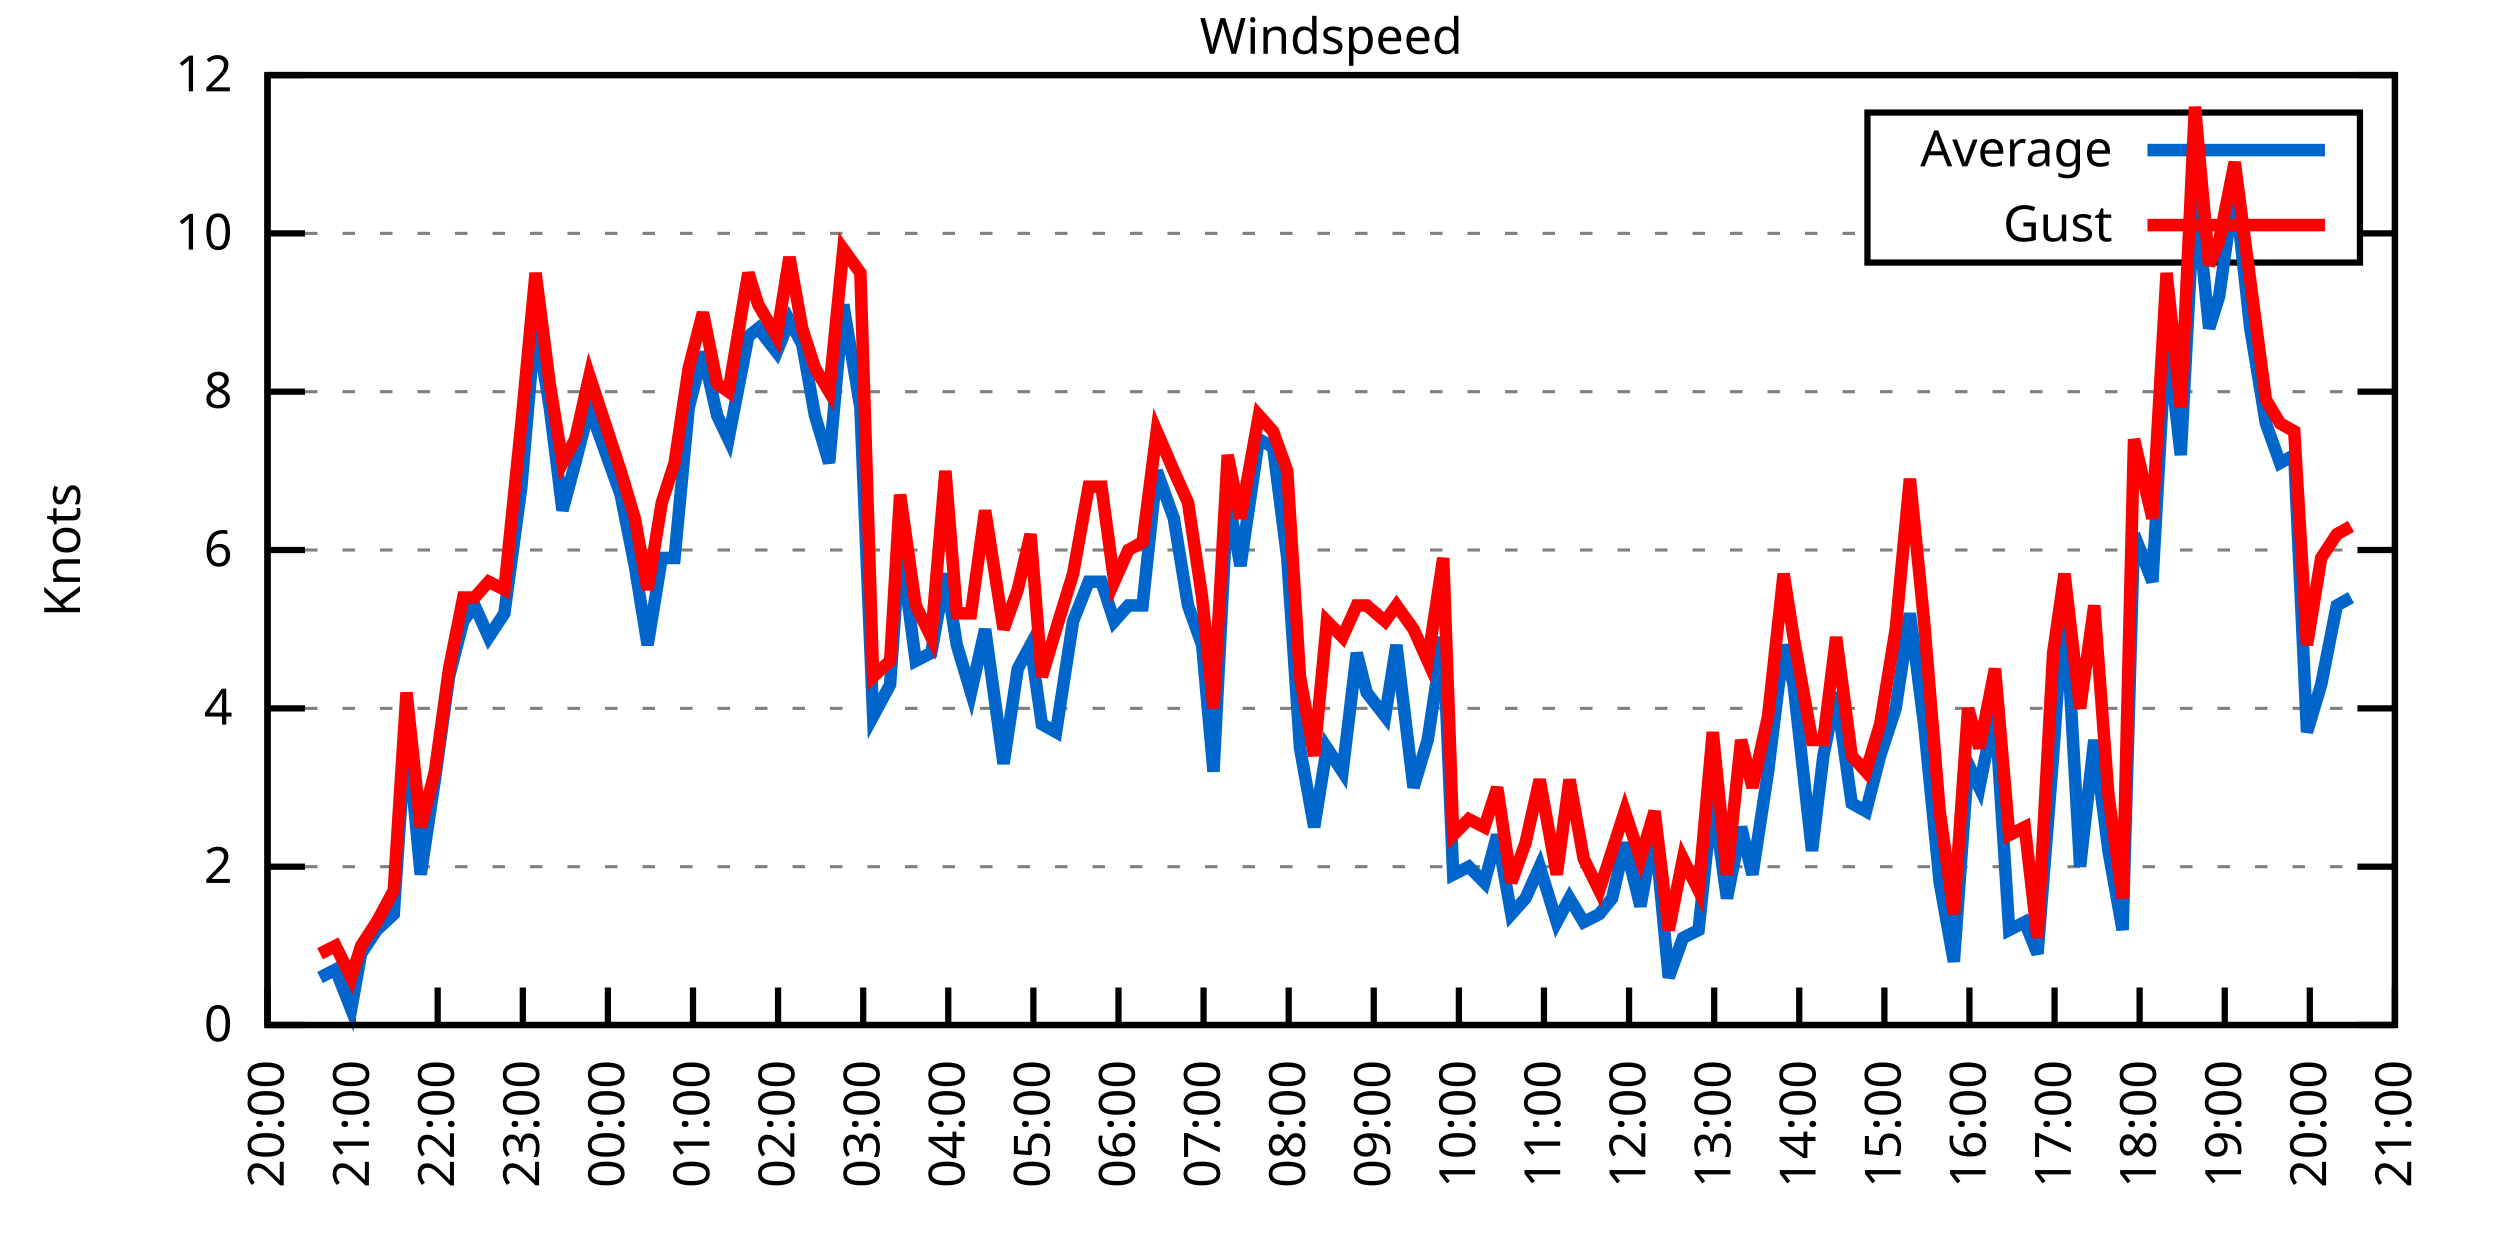
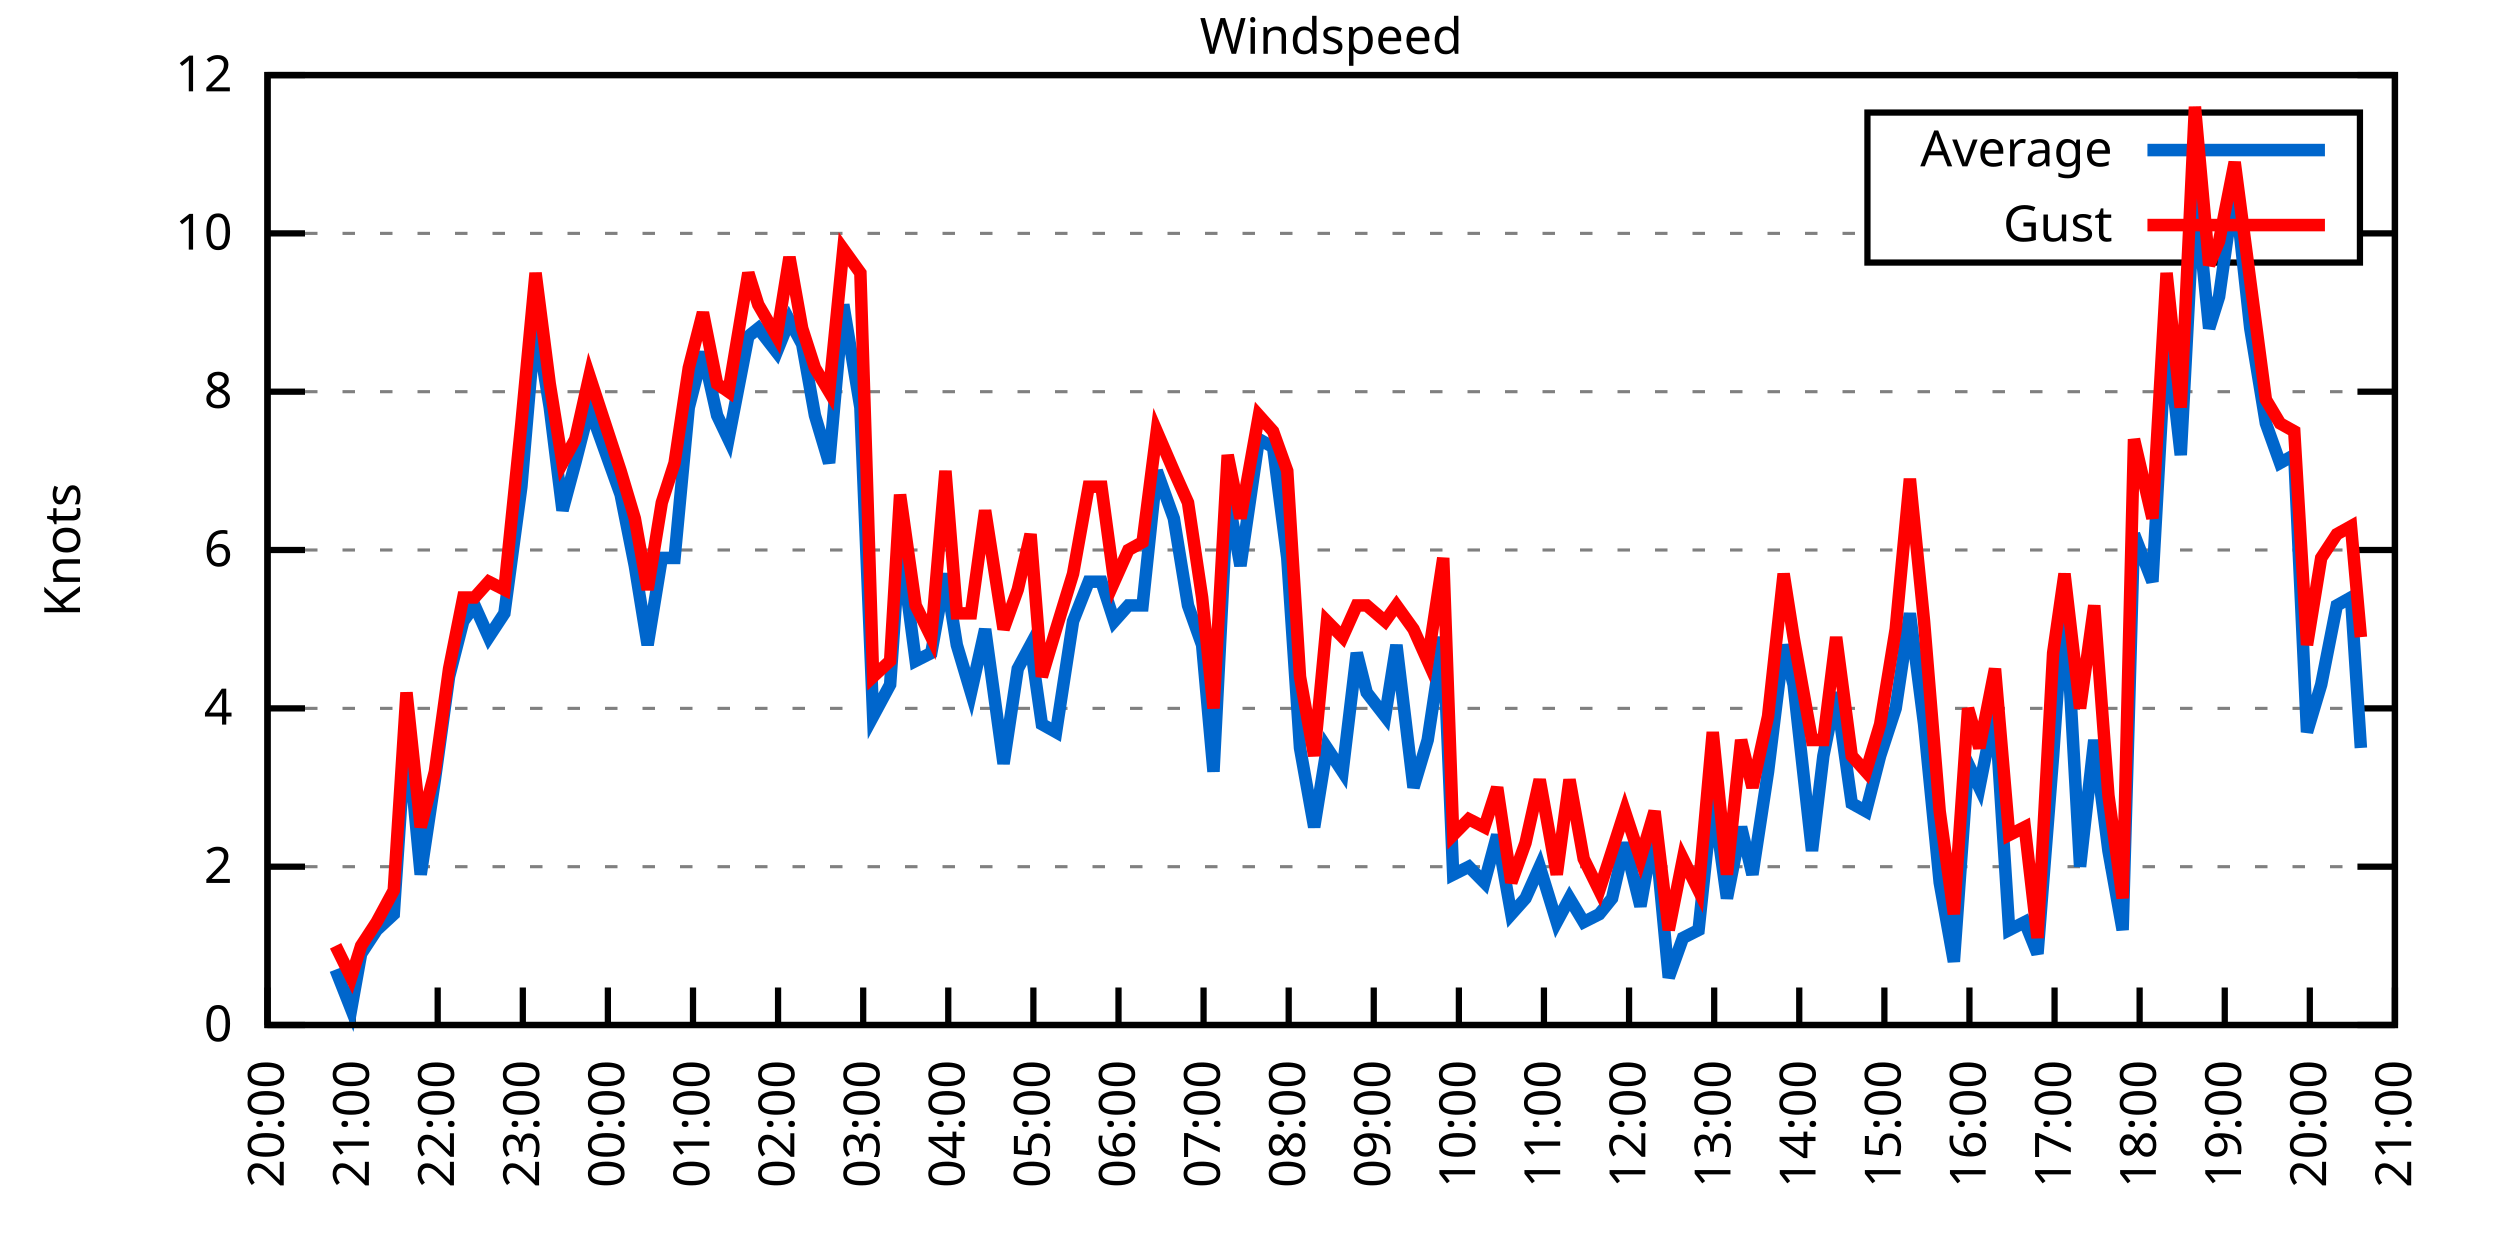
<svg xmlns="http://www.w3.org/2000/svg" xmlns:xlink="http://www.w3.org/1999/xlink" width="400" height="200" viewBox="0 0 400 200">
  <g id="gnuplot_canvas">
    <rect x="0" y="0" width="400" height="200" fill="none" />
    <defs>
      <circle id="gpDot" r="0.5" stroke-width="0.5" stroke="currentColor" />
      <path id="gpPt0" stroke-width="0.333" stroke="currentColor" d="M-1,0 h2 M0,-1 v2" />
      <path id="gpPt1" stroke-width="0.333" stroke="currentColor" d="M-1,-1 L1,1 M1,-1 L-1,1" />
      <path id="gpPt2" stroke-width="0.333" stroke="currentColor" d="M-1,0 L1,0 M0,-1 L0,1 M-1,-1 L1,1 M-1,1 L1,-1" />
      <rect id="gpPt3" stroke-width="0.333" stroke="currentColor" x="-1" y="-1" width="2" height="2" />
      <rect id="gpPt4" stroke-width="0.333" stroke="currentColor" fill="currentColor" x="-1" y="-1" width="2" height="2" />
      <circle id="gpPt5" stroke-width="0.333" stroke="currentColor" cx="0" cy="0" r="1" />
      <use xlink:href="#gpPt5" id="gpPt6" fill="currentColor" stroke="none" />
      <path id="gpPt7" stroke-width="0.333" stroke="currentColor" d="M0,-1.33 L-1.33,0.67 L1.33,0.67 z" />
      <use xlink:href="#gpPt7" id="gpPt8" fill="currentColor" stroke="none" />
      <use xlink:href="#gpPt7" id="gpPt9" stroke="currentColor" transform="rotate(180)" />
      <use xlink:href="#gpPt9" id="gpPt10" fill="currentColor" stroke="none" />
      <use xlink:href="#gpPt3" id="gpPt11" stroke="currentColor" transform="rotate(45)" />
      <use xlink:href="#gpPt11" id="gpPt12" fill="currentColor" stroke="none" />
      <path id="gpPt13" stroke-width="0.333" stroke="currentColor" d="M0,1.330 L1.265,0.411 L0.782,-1.067 L-0.782,-1.076 L-1.265,0.411 z" />
      <use xlink:href="#gpPt13" id="gpPt14" fill="currentColor" stroke="none" />
      <filter id="textbox" filterUnits="objectBoundingBox" x="0" y="0" height="1" width="1">
        <feFlood flood-color="white" flood-opacity="1" result="bgnd" />
        <feComposite in="SourceGraphic" in2="bgnd" operator="atop" />
      </filter>
      <filter id="greybox" filterUnits="objectBoundingBox" x="0" y="0" height="1" width="1">
        <feFlood flood-color="lightgrey" flood-opacity="1" result="grey" />
        <feComposite in="SourceGraphic" in2="grey" operator="atop" />
      </filter>
    </defs>
    <g fill="none" color="white" stroke="currentColor" stroke-width="1.00" stroke-linecap="butt" stroke-linejoin="miter">
</g>
    <g fill="none" color="black" stroke="currentColor" stroke-width="1.00" stroke-linecap="butt" stroke-linejoin="miter">
      <g stroke="none" shape-rendering="crispEdges">
        <polygon fill="rgb(255, 255, 255)" points="42.80,164.00 383.18,164.00 383.18,12.02 42.80,12.02 " />
      </g>
    </g>
    <g fill="none" color="black" stroke="currentColor" stroke-width="1.00" stroke-linecap="butt" stroke-linejoin="miter">
</g>
    <g fill="none" color="black" stroke="black" stroke-width="0.50" stroke-linecap="butt" stroke-linejoin="miter">
</g>
    <g fill="none" color="gray" stroke="currentColor" stroke-width="0.50" stroke-linecap="butt" stroke-linejoin="miter">
      <path stroke="gray" stroke-dasharray="2,4" class="gridline" d="M42.80,164.00 L383.19,164.00  " />
    </g>
    <g fill="none" color="gray" stroke="gray" stroke-width="1.00" stroke-linecap="butt" stroke-linejoin="miter">
</g>
    <g fill="none" color="black" stroke="currentColor" stroke-width="1.00" stroke-linecap="butt" stroke-linejoin="miter">
      <path stroke="black" d="M42.80,164.00 L48.80,164.00 M383.19,164.00 L377.19,164.00  " />
      <g transform="translate(37.20,166.60)" stroke="none" fill="black" font-family="Sans" font-size="8.00" text-anchor="end">
        <text>
          <tspan font-family="Sans"> 0</tspan>
        </text>
      </g>
    </g>
    <g fill="none" color="black" stroke="currentColor" stroke-width="1.00" stroke-linecap="butt" stroke-linejoin="miter">
</g>
    <g fill="none" color="black" stroke="black" stroke-width="0.50" stroke-linecap="butt" stroke-linejoin="miter">
</g>
    <g fill="none" color="gray" stroke="currentColor" stroke-width="0.50" stroke-linecap="butt" stroke-linejoin="miter">
      <path stroke="gray" stroke-dasharray="2,4" class="gridline" d="M42.80,138.67 L383.19,138.67  " />
    </g>
    <g fill="none" color="gray" stroke="gray" stroke-width="1.00" stroke-linecap="butt" stroke-linejoin="miter">
</g>
    <g fill="none" color="black" stroke="currentColor" stroke-width="1.00" stroke-linecap="butt" stroke-linejoin="miter">
      <path stroke="black" d="M42.80,138.67 L48.80,138.67 M383.19,138.67 L377.19,138.67  " />
      <g transform="translate(37.20,141.27)" stroke="none" fill="black" font-family="Sans" font-size="8.00" text-anchor="end">
        <text>
          <tspan font-family="Sans"> 2</tspan>
        </text>
      </g>
    </g>
    <g fill="none" color="black" stroke="currentColor" stroke-width="1.00" stroke-linecap="butt" stroke-linejoin="miter">
</g>
    <g fill="none" color="black" stroke="black" stroke-width="0.50" stroke-linecap="butt" stroke-linejoin="miter">
</g>
    <g fill="none" color="gray" stroke="currentColor" stroke-width="0.50" stroke-linecap="butt" stroke-linejoin="miter">
      <path stroke="gray" stroke-dasharray="2,4" class="gridline" d="M42.80,113.34 L383.19,113.34  " />
    </g>
    <g fill="none" color="gray" stroke="gray" stroke-width="1.00" stroke-linecap="butt" stroke-linejoin="miter">
</g>
    <g fill="none" color="black" stroke="currentColor" stroke-width="1.00" stroke-linecap="butt" stroke-linejoin="miter">
      <path stroke="black" d="M42.80,113.34 L48.80,113.34 M383.19,113.34 L377.19,113.34  " />
      <g transform="translate(37.20,115.94)" stroke="none" fill="black" font-family="Sans" font-size="8.00" text-anchor="end">
        <text>
          <tspan font-family="Sans"> 4</tspan>
        </text>
      </g>
    </g>
    <g fill="none" color="black" stroke="currentColor" stroke-width="1.00" stroke-linecap="butt" stroke-linejoin="miter">
</g>
    <g fill="none" color="black" stroke="black" stroke-width="0.50" stroke-linecap="butt" stroke-linejoin="miter">
</g>
    <g fill="none" color="gray" stroke="currentColor" stroke-width="0.50" stroke-linecap="butt" stroke-linejoin="miter">
      <path stroke="gray" stroke-dasharray="2,4" class="gridline" d="M42.80,88.00 L383.19,88.00  " />
    </g>
    <g fill="none" color="gray" stroke="gray" stroke-width="1.00" stroke-linecap="butt" stroke-linejoin="miter">
</g>
    <g fill="none" color="black" stroke="currentColor" stroke-width="1.00" stroke-linecap="butt" stroke-linejoin="miter">
      <path stroke="black" d="M42.80,88.00 L48.80,88.00 M383.19,88.00 L377.19,88.00  " />
      <g transform="translate(37.20,90.60)" stroke="none" fill="black" font-family="Sans" font-size="8.00" text-anchor="end">
        <text>
          <tspan font-family="Sans"> 6</tspan>
        </text>
      </g>
    </g>
    <g fill="none" color="black" stroke="currentColor" stroke-width="1.00" stroke-linecap="butt" stroke-linejoin="miter">
</g>
    <g fill="none" color="black" stroke="black" stroke-width="0.50" stroke-linecap="butt" stroke-linejoin="miter">
</g>
    <g fill="none" color="gray" stroke="currentColor" stroke-width="0.50" stroke-linecap="butt" stroke-linejoin="miter">
      <path stroke="gray" stroke-dasharray="2,4" class="gridline" d="M42.80,62.67 L383.19,62.67  " />
    </g>
    <g fill="none" color="gray" stroke="gray" stroke-width="1.00" stroke-linecap="butt" stroke-linejoin="miter">
</g>
    <g fill="none" color="black" stroke="currentColor" stroke-width="1.00" stroke-linecap="butt" stroke-linejoin="miter">
      <path stroke="black" d="M42.80,62.67 L48.80,62.67 M383.19,62.67 L377.19,62.67  " />
      <g transform="translate(37.20,65.27)" stroke="none" fill="black" font-family="Sans" font-size="8.00" text-anchor="end">
        <text>
          <tspan font-family="Sans"> 8</tspan>
        </text>
      </g>
    </g>
    <g fill="none" color="black" stroke="currentColor" stroke-width="1.00" stroke-linecap="butt" stroke-linejoin="miter">
</g>
    <g fill="none" color="black" stroke="black" stroke-width="0.50" stroke-linecap="butt" stroke-linejoin="miter">
</g>
    <g fill="none" color="gray" stroke="currentColor" stroke-width="0.50" stroke-linecap="butt" stroke-linejoin="miter">
      <path stroke="gray" stroke-dasharray="2,4" class="gridline" d="M42.80,37.34 L298.79,37.34 M377.59,37.34 L383.19,37.34  " />
    </g>
    <g fill="none" color="gray" stroke="gray" stroke-width="1.00" stroke-linecap="butt" stroke-linejoin="miter">
</g>
    <g fill="none" color="black" stroke="currentColor" stroke-width="1.00" stroke-linecap="butt" stroke-linejoin="miter">
      <path stroke="black" d="M42.80,37.34 L48.80,37.34 M383.19,37.34 L377.19,37.34  " />
      <g transform="translate(37.20,39.94)" stroke="none" fill="black" font-family="Sans" font-size="8.00" text-anchor="end">
        <text>
          <tspan font-family="Sans"> 10</tspan>
        </text>
      </g>
    </g>
    <g fill="none" color="black" stroke="currentColor" stroke-width="1.00" stroke-linecap="butt" stroke-linejoin="miter">
</g>
    <g fill="none" color="black" stroke="black" stroke-width="0.50" stroke-linecap="butt" stroke-linejoin="miter">
</g>
    <g fill="none" color="gray" stroke="currentColor" stroke-width="0.50" stroke-linecap="butt" stroke-linejoin="miter">
      <path stroke="gray" stroke-dasharray="2,4" class="gridline" d="M42.80,12.01 L383.19,12.01  " />
    </g>
    <g fill="none" color="gray" stroke="gray" stroke-width="1.00" stroke-linecap="butt" stroke-linejoin="miter">
</g>
    <g fill="none" color="black" stroke="currentColor" stroke-width="1.00" stroke-linecap="butt" stroke-linejoin="miter">
      <path stroke="black" d="M42.80,12.01 L48.80,12.01 M383.19,12.01 L377.19,12.01  " />
      <g transform="translate(37.20,14.61)" stroke="none" fill="black" font-family="Sans" font-size="8.00" text-anchor="end">
        <text>
          <tspan font-family="Sans"> 12</tspan>
        </text>
      </g>
    </g>
    <g fill="none" color="black" stroke="currentColor" stroke-width="1.00" stroke-linecap="butt" stroke-linejoin="miter">
      <path stroke="black" d="M42.80,164.00 L42.80,158.00  " />
      <g transform="translate(45.40,169.60) rotate(270.00)" stroke="none" fill="black" font-family="Sans" font-size="8.00" text-anchor="end">
        <text>
          <tspan font-family="Sans">20:00</tspan>
        </text>
      </g>
    </g>
    <g fill="none" color="black" stroke="currentColor" stroke-width="1.00" stroke-linecap="butt" stroke-linejoin="miter">
      <path stroke="black" d="M56.42,164.00 L56.42,158.00  " />
      <g transform="translate(59.02,169.60) rotate(270.00)" stroke="none" fill="black" font-family="Sans" font-size="8.00" text-anchor="end">
        <text>
          <tspan font-family="Sans">21:00</tspan>
        </text>
      </g>
    </g>
    <g fill="none" color="black" stroke="currentColor" stroke-width="1.00" stroke-linecap="butt" stroke-linejoin="miter">
      <path stroke="black" d="M70.03,164.00 L70.03,158.00  " />
      <g transform="translate(72.63,169.60) rotate(270.00)" stroke="none" fill="black" font-family="Sans" font-size="8.00" text-anchor="end">
        <text>
          <tspan font-family="Sans">22:00</tspan>
        </text>
      </g>
    </g>
    <g fill="none" color="black" stroke="currentColor" stroke-width="1.00" stroke-linecap="butt" stroke-linejoin="miter">
      <path stroke="black" d="M83.65,164.00 L83.65,158.00  " />
      <g transform="translate(86.25,169.60) rotate(270.00)" stroke="none" fill="black" font-family="Sans" font-size="8.00" text-anchor="end">
        <text>
          <tspan font-family="Sans">23:00</tspan>
        </text>
      </g>
    </g>
    <g fill="none" color="black" stroke="currentColor" stroke-width="1.00" stroke-linecap="butt" stroke-linejoin="miter">
      <path stroke="black" d="M97.26,164.00 L97.26,158.00  " />
      <g transform="translate(99.86,169.60) rotate(270.00)" stroke="none" fill="black" font-family="Sans" font-size="8.00" text-anchor="end">
        <text>
          <tspan font-family="Sans">00:00</tspan>
        </text>
      </g>
    </g>
    <g fill="none" color="black" stroke="currentColor" stroke-width="1.00" stroke-linecap="butt" stroke-linejoin="miter">
      <path stroke="black" d="M110.88,164.00 L110.88,158.00  " />
      <g transform="translate(113.48,169.60) rotate(270.00)" stroke="none" fill="black" font-family="Sans" font-size="8.00" text-anchor="end">
        <text>
          <tspan font-family="Sans">01:00</tspan>
        </text>
      </g>
    </g>
    <g fill="none" color="black" stroke="currentColor" stroke-width="1.00" stroke-linecap="butt" stroke-linejoin="miter">
      <path stroke="black" d="M124.49,164.00 L124.49,158.00  " />
      <g transform="translate(127.09,169.60) rotate(270.00)" stroke="none" fill="black" font-family="Sans" font-size="8.00" text-anchor="end">
        <text>
          <tspan font-family="Sans">02:00</tspan>
        </text>
      </g>
    </g>
    <g fill="none" color="black" stroke="currentColor" stroke-width="1.00" stroke-linecap="butt" stroke-linejoin="miter">
      <path stroke="black" d="M138.11,164.00 L138.11,158.00  " />
      <g transform="translate(140.71,169.60) rotate(270.00)" stroke="none" fill="black" font-family="Sans" font-size="8.00" text-anchor="end">
        <text>
          <tspan font-family="Sans">03:00</tspan>
        </text>
      </g>
    </g>
    <g fill="none" color="black" stroke="currentColor" stroke-width="1.00" stroke-linecap="butt" stroke-linejoin="miter">
      <path stroke="black" d="M151.72,164.00 L151.72,158.00  " />
      <g transform="translate(154.32,169.60) rotate(270.00)" stroke="none" fill="black" font-family="Sans" font-size="8.00" text-anchor="end">
        <text>
          <tspan font-family="Sans">04:00</tspan>
        </text>
      </g>
    </g>
    <g fill="none" color="black" stroke="currentColor" stroke-width="1.00" stroke-linecap="butt" stroke-linejoin="miter">
      <path stroke="black" d="M165.34,164.00 L165.34,158.00  " />
      <g transform="translate(167.94,169.60) rotate(270.00)" stroke="none" fill="black" font-family="Sans" font-size="8.00" text-anchor="end">
        <text>
          <tspan font-family="Sans">05:00</tspan>
        </text>
      </g>
    </g>
    <g fill="none" color="black" stroke="currentColor" stroke-width="1.00" stroke-linecap="butt" stroke-linejoin="miter">
      <path stroke="black" d="M178.96,164.00 L178.96,158.00  " />
      <g transform="translate(181.56,169.60) rotate(270.00)" stroke="none" fill="black" font-family="Sans" font-size="8.00" text-anchor="end">
        <text>
          <tspan font-family="Sans">06:00</tspan>
        </text>
      </g>
    </g>
    <g fill="none" color="black" stroke="currentColor" stroke-width="1.00" stroke-linecap="butt" stroke-linejoin="miter">
      <path stroke="black" d="M192.57,164.00 L192.57,158.00  " />
      <g transform="translate(195.17,169.60) rotate(270.00)" stroke="none" fill="black" font-family="Sans" font-size="8.00" text-anchor="end">
        <text>
          <tspan font-family="Sans">07:00</tspan>
        </text>
      </g>
    </g>
    <g fill="none" color="black" stroke="currentColor" stroke-width="1.00" stroke-linecap="butt" stroke-linejoin="miter">
      <path stroke="black" d="M206.19,164.00 L206.19,158.00  " />
      <g transform="translate(208.79,169.60) rotate(270.00)" stroke="none" fill="black" font-family="Sans" font-size="8.00" text-anchor="end">
        <text>
          <tspan font-family="Sans">08:00</tspan>
        </text>
      </g>
    </g>
    <g fill="none" color="black" stroke="currentColor" stroke-width="1.00" stroke-linecap="butt" stroke-linejoin="miter">
      <path stroke="black" d="M219.80,164.00 L219.80,158.00  " />
      <g transform="translate(222.40,169.60) rotate(270.00)" stroke="none" fill="black" font-family="Sans" font-size="8.00" text-anchor="end">
        <text>
          <tspan font-family="Sans">09:00</tspan>
        </text>
      </g>
    </g>
    <g fill="none" color="black" stroke="currentColor" stroke-width="1.00" stroke-linecap="butt" stroke-linejoin="miter">
      <path stroke="black" d="M233.42,164.00 L233.42,158.00  " />
      <g transform="translate(236.02,169.60) rotate(270.00)" stroke="none" fill="black" font-family="Sans" font-size="8.00" text-anchor="end">
        <text>
          <tspan font-family="Sans">10:00</tspan>
        </text>
      </g>
    </g>
    <g fill="none" color="black" stroke="currentColor" stroke-width="1.00" stroke-linecap="butt" stroke-linejoin="miter">
      <path stroke="black" d="M247.03,164.00 L247.03,158.00  " />
      <g transform="translate(249.63,169.60) rotate(270.00)" stroke="none" fill="black" font-family="Sans" font-size="8.00" text-anchor="end">
        <text>
          <tspan font-family="Sans">11:00</tspan>
        </text>
      </g>
    </g>
    <g fill="none" color="black" stroke="currentColor" stroke-width="1.00" stroke-linecap="butt" stroke-linejoin="miter">
      <path stroke="black" d="M260.65,164.00 L260.65,158.00  " />
      <g transform="translate(263.25,169.60) rotate(270.00)" stroke="none" fill="black" font-family="Sans" font-size="8.00" text-anchor="end">
        <text>
          <tspan font-family="Sans">12:00</tspan>
        </text>
      </g>
    </g>
    <g fill="none" color="black" stroke="currentColor" stroke-width="1.00" stroke-linecap="butt" stroke-linejoin="miter">
      <path stroke="black" d="M274.27,164.00 L274.27,158.00  " />
      <g transform="translate(276.87,169.60) rotate(270.00)" stroke="none" fill="black" font-family="Sans" font-size="8.00" text-anchor="end">
        <text>
          <tspan font-family="Sans">13:00</tspan>
        </text>
      </g>
    </g>
    <g fill="none" color="black" stroke="currentColor" stroke-width="1.00" stroke-linecap="butt" stroke-linejoin="miter">
      <path stroke="black" d="M287.88,164.00 L287.88,158.00  " />
      <g transform="translate(290.48,169.60) rotate(270.00)" stroke="none" fill="black" font-family="Sans" font-size="8.00" text-anchor="end">
        <text>
          <tspan font-family="Sans">14:00</tspan>
        </text>
      </g>
    </g>
    <g fill="none" color="black" stroke="currentColor" stroke-width="1.00" stroke-linecap="butt" stroke-linejoin="miter">
      <path stroke="black" d="M301.50,164.00 L301.50,158.00  " />
      <g transform="translate(304.10,169.60) rotate(270.00)" stroke="none" fill="black" font-family="Sans" font-size="8.00" text-anchor="end">
        <text>
          <tspan font-family="Sans">15:00</tspan>
        </text>
      </g>
    </g>
    <g fill="none" color="black" stroke="currentColor" stroke-width="1.00" stroke-linecap="butt" stroke-linejoin="miter">
      <path stroke="black" d="M315.11,164.00 L315.11,158.00  " />
      <g transform="translate(317.71,169.60) rotate(270.00)" stroke="none" fill="black" font-family="Sans" font-size="8.00" text-anchor="end">
        <text>
          <tspan font-family="Sans">16:00</tspan>
        </text>
      </g>
    </g>
    <g fill="none" color="black" stroke="currentColor" stroke-width="1.00" stroke-linecap="butt" stroke-linejoin="miter">
      <path stroke="black" d="M328.73,164.00 L328.73,158.00  " />
      <g transform="translate(331.33,169.60) rotate(270.00)" stroke="none" fill="black" font-family="Sans" font-size="8.00" text-anchor="end">
        <text>
          <tspan font-family="Sans">17:00</tspan>
        </text>
      </g>
    </g>
    <g fill="none" color="black" stroke="currentColor" stroke-width="1.00" stroke-linecap="butt" stroke-linejoin="miter">
      <path stroke="black" d="M342.34,164.00 L342.34,158.00  " />
      <g transform="translate(344.94,169.60) rotate(270.00)" stroke="none" fill="black" font-family="Sans" font-size="8.00" text-anchor="end">
        <text>
          <tspan font-family="Sans">18:00</tspan>
        </text>
      </g>
    </g>
    <g fill="none" color="black" stroke="currentColor" stroke-width="1.00" stroke-linecap="butt" stroke-linejoin="miter">
      <path stroke="black" d="M355.96,164.00 L355.96,158.00  " />
      <g transform="translate(358.56,169.60) rotate(270.00)" stroke="none" fill="black" font-family="Sans" font-size="8.00" text-anchor="end">
        <text>
          <tspan font-family="Sans">19:00</tspan>
        </text>
      </g>
    </g>
    <g fill="none" color="black" stroke="currentColor" stroke-width="1.00" stroke-linecap="butt" stroke-linejoin="miter">
      <path stroke="black" d="M369.57,164.00 L369.57,158.00  " />
      <g transform="translate(372.17,169.60) rotate(270.00)" stroke="none" fill="black" font-family="Sans" font-size="8.00" text-anchor="end">
        <text>
          <tspan font-family="Sans">20:00</tspan>
        </text>
      </g>
    </g>
    <g fill="none" color="black" stroke="currentColor" stroke-width="1.00" stroke-linecap="butt" stroke-linejoin="miter">
      <path stroke="black" d="M383.19,164.00 L383.19,158.00  " />
      <g transform="translate(385.79,169.60) rotate(270.00)" stroke="none" fill="black" font-family="Sans" font-size="8.00" text-anchor="end">
        <text>
          <tspan font-family="Sans">21:00</tspan>
        </text>
      </g>
    </g>
    <g fill="none" color="black" stroke="currentColor" stroke-width="1.00" stroke-linecap="butt" stroke-linejoin="miter">
</g>
    <g fill="none" color="black" stroke="currentColor" stroke-width="1.00" stroke-linecap="butt" stroke-linejoin="miter">
      <path stroke="black" d="M42.80,12.01 L42.80,164.00 L383.19,164.00 L383.19,12.01 L42.80,12.01 Z  " />
    </g>
    <g fill="none" color="black" stroke="currentColor" stroke-width="1.00" stroke-linecap="butt" stroke-linejoin="miter">
</g>
    <g fill="none" color="black" stroke="currentColor" stroke-width="1.00" stroke-linecap="butt" stroke-linejoin="miter">
      <path stroke="black" d="M298.79,42.01 L298.79,18.01 L377.59,18.01 L377.59,42.01 L298.79,42.01 Z  " />
    </g>
    <g id="Windspeed_plot_1">
      <g fill="none" color="white" stroke="black" stroke-width="2.00" stroke-linecap="butt" stroke-linejoin="miter">
</g>
      <g fill="none" color="black" stroke="currentColor" stroke-width="2.00" stroke-linecap="butt" stroke-linejoin="miter">
        <g transform="translate(337.99,26.61)" stroke="none" fill="black" font-family="Sans" font-size="8.00" text-anchor="end">
          <text>
            <tspan font-family="Sans">Average</tspan>
          </text>
        </g>
      </g>
      <g fill="none" color="black" stroke="currentColor" stroke-width="2.00" stroke-linecap="butt" stroke-linejoin="miter">
-         <path stroke="rgb(  0, 102, 204)" d="M343.59,24.01 L371.99,24.01 M51.20,156.40 L53.69,155.13 L56.19,161.47 L57.78,152.60 L60.27,148.80 L63.00,146.27   L65.04,115.87 L67.31,139.93 L69.58,124.74 L71.85,108.27 L74.12,99.40 L75.93,96.87 L78.20,101.94 L80.70,98.14   L83.42,77.87 L85.69,51.27 L87.96,65.21 L90.00,81.67 L92.04,74.07 L94.31,65.21 L99.30,79.14 L101.57,90.54   L103.62,103.20 L105.89,89.27 L107.93,89.27 L110.20,65.21 L112.47,56.34 L114.74,66.47 L116.55,70.27 L119.73,53.81   L121.32,52.54 L124.27,56.34 L126.31,51.27 L128.35,55.07 L130.39,66.47 L132.66,74.07 L134.93,48.74 L137.66,65.21   L139.70,114.60 L142.42,109.54 L144.01,86.74 L146.51,105.74 L149.00,104.47 L151.27,91.80 L153.09,103.20 L155.36,110.80   L157.62,100.67 L160.57,122.20 L162.84,107.00 L164.89,103.20 L166.70,115.87 L168.97,117.14 L171.69,99.40 L174.19,93.07   L176.23,93.07 L178.28,99.40 L180.54,96.87 L182.81,96.87 L185.08,75.34 L187.81,82.94 L190.08,96.87 L192.34,103.20   L194.16,123.47 L196.43,79.14 L198.47,90.54 L201.42,70.27 L203.69,71.54 L205.96,89.27 L208.00,119.67 L210.27,132.34   L212.31,119.67 L214.81,123.47 L217.08,104.47 L218.67,110.80 L221.62,114.60 L223.43,103.20 L226.16,126.00 L228.43,118.40   L230.92,101.94 L232.51,139.93 L235.01,138.67 L237.50,141.20 L239.55,133.60 L241.81,146.27 L244.08,143.73 L246.35,138.67   L249.08,147.53 L251.12,143.73 L253.39,147.53 L255.88,146.27 L257.93,143.73 L259.97,134.87 L262.47,145.00 L264.73,132.34   L267.00,156.40 L269.27,150.07 L271.77,148.80 L274.04,127.27 L276.31,143.73 L278.58,132.34 L280.39,139.93 L282.89,123.47   L285.38,103.20 L286.97,109.54 L289.92,136.14 L291.74,120.94 L293.78,110.80 L296.28,128.54 L298.55,129.80 L300.82,120.94   L303.31,113.34 L305.58,98.14 L307.85,115.87 L310.35,141.20 L312.62,153.87 L314.89,122.20 L316.70,126.00 L319.20,113.34   L321.47,148.80 L323.96,147.53 L326.00,152.60 L328.50,120.94 L330.32,94.34 L332.81,138.67 L335.08,118.40 L337.35,136.14   L339.62,148.80 L341.44,85.47 L344.39,93.07 L346.65,52.54 L348.92,72.81 L351.19,29.74 L353.46,52.54 L355.05,47.47   L357.55,29.74 L360.04,52.54 L362.54,67.74 L364.81,74.07 L367.08,72.81 L369.12,117.14 L371.39,109.54 L373.89,96.87   L376.16,95.60  " />
+         <path stroke="rgb(  0, 102, 204)" d="M343.59,24.01 L371.99,24.01 M53.69,155.13 L56.19,161.47 L57.78,152.60 L60.27,148.80 L63.00,146.27 L65.04,115.87   L67.31,139.93 L69.58,124.74 L71.85,108.27 L74.12,99.40 L75.93,96.87 L78.20,101.94 L80.70,98.14 L83.42,77.87   L85.69,51.27 L87.96,65.21 L90.00,81.67 L92.04,74.07 L94.31,65.21 L99.30,79.14 L101.57,90.54 L103.62,103.20   L105.89,89.27 L107.93,89.27 L110.20,65.21 L112.47,56.34 L114.74,66.47 L116.55,70.27 L119.73,53.81 L121.32,52.54   L124.27,56.34 L126.31,51.27 L128.35,55.07 L130.39,66.47 L132.66,74.07 L134.93,48.74 L137.66,65.21 L139.70,114.60   L142.42,109.54 L144.01,86.74 L146.51,105.74 L149.00,104.47 L151.27,91.80 L153.09,103.20 L155.36,110.80 L157.62,100.67   L160.57,122.20 L162.84,107.00 L164.89,103.20 L166.70,115.87 L168.97,117.14 L171.69,99.40 L174.19,93.07 L176.23,93.07   L178.28,99.40 L180.54,96.87 L182.81,96.87 L185.08,75.34 L187.81,82.94 L190.08,96.87 L192.34,103.20 L194.16,123.47   L196.43,79.14 L198.47,90.54 L201.42,70.27 L203.69,71.54 L205.96,89.27 L208.00,119.67 L210.27,132.34 L212.31,119.67   L214.81,123.47 L217.08,104.47 L218.67,110.80 L221.62,114.60 L223.43,103.20 L226.16,126.00 L228.43,118.40 L230.92,101.94   L232.51,139.93 L235.01,138.67 L237.50,141.20 L239.55,133.60 L241.81,146.27 L244.08,143.73 L246.35,138.67 L249.08,147.53   L251.12,143.73 L253.39,147.53 L255.88,146.27 L257.93,143.73 L259.97,134.87 L262.47,145.00 L264.73,132.34 L267.00,156.40   L269.27,150.07 L271.77,148.80 L274.04,127.27 L276.31,143.73 L278.58,132.34 L280.39,139.93 L282.89,123.47 L285.38,103.20   L286.97,109.54 L289.92,136.14 L291.74,120.94 L293.78,110.80 L296.28,128.54 L298.55,129.80 L300.82,120.94 L303.31,113.34   L305.58,98.14 L307.85,115.87 L310.35,141.20 L312.62,153.87 L314.89,122.20 L316.70,126.00 L319.20,113.34 L321.47,148.80   L323.96,147.53 L326.00,152.60 L328.50,120.94 L330.32,94.34 L332.81,138.67 L335.08,118.40 L337.35,136.14 L339.62,148.80   L341.44,85.47 L344.39,93.07 L346.65,52.54 L348.92,72.81 L351.19,29.74 L353.46,52.54 L355.05,47.47 L357.55,29.74   L360.04,52.54 L362.54,67.74 L364.81,74.07 L367.08,72.81 L369.12,117.14 L371.39,109.54 L373.89,96.87 L376.16,95.60   L377.74,119.67  " />
      </g>
    </g>
    <g id="Windspeed_plot_2">
      <g fill="none" color="black" stroke="currentColor" stroke-width="2.00" stroke-linecap="butt" stroke-linejoin="miter">
        <g transform="translate(337.99,38.61)" stroke="none" fill="black" font-family="Sans" font-size="8.00" text-anchor="end">
          <text>
            <tspan font-family="Sans">Gust</tspan>
          </text>
        </g>
      </g>
      <g fill="none" color="black" stroke="currentColor" stroke-width="2.00" stroke-linecap="butt" stroke-linejoin="miter">
-         <path stroke="rgb(255,   0,   0)" d="M343.59,36.01 L371.99,36.01 M51.20,152.60 L53.69,151.33 L56.19,156.40 L57.78,151.33 L60.27,147.53 L63.00,142.47   L65.04,110.80 L67.31,132.34 L69.58,123.47 L71.85,107.00 L74.12,95.60 L75.93,95.60 L78.20,93.07 L80.70,94.34   L83.42,67.74 L85.69,43.67 L87.96,61.41 L90.00,74.07 L92.04,70.27 L94.31,60.14 L99.30,75.34 L101.57,82.94   L103.62,94.34 L105.89,80.41 L107.93,74.07 L110.20,58.87 L112.47,50.01 L114.74,61.41 L116.55,62.67 L119.73,43.67   L121.32,48.74 L124.27,53.81 L126.31,41.14 L128.35,52.54 L130.39,58.87 L132.66,62.67 L134.93,39.87 L137.66,43.67   L139.70,108.27 L142.42,105.74 L144.01,79.14 L146.51,96.87 L149.00,101.94 L151.27,75.34 L153.09,98.14 L155.36,98.14   L157.62,81.67 L160.57,100.67 L162.84,94.34 L164.89,85.47 L166.70,108.27 L168.97,100.67 L171.69,91.80 L174.19,77.87   L176.23,77.87 L178.28,93.07 L180.54,88.00 L182.81,86.74 L185.08,69.01 L187.81,75.34 L190.08,80.41 L192.34,95.60   L194.16,113.34 L196.43,72.81 L198.47,82.94 L201.42,66.47 L203.69,69.01 L205.96,75.34 L208.00,108.27 L210.27,120.94   L212.31,99.40 L214.81,101.94 L217.08,96.87 L218.67,96.87 L221.62,99.40 L223.43,96.87 L226.16,100.67 L228.43,105.74   L230.92,89.27 L232.51,133.60 L235.01,131.07 L237.50,132.34 L239.55,126.00 L241.81,141.20 L244.08,134.87 L246.35,124.74   L249.08,139.93 L251.12,124.74 L253.39,137.40 L255.88,142.47 L257.93,136.14 L259.97,129.80 L262.47,137.40 L264.73,129.80   L267.00,148.80 L269.27,137.40 L271.77,142.47 L274.04,117.14 L276.31,139.93 L278.58,118.40 L280.39,126.00 L282.89,114.60   L285.38,91.80 L286.97,101.94 L289.92,118.40 L291.74,118.40 L293.78,101.94 L296.28,120.94 L298.55,123.47 L300.82,115.87   L303.31,100.67 L305.58,76.61 L307.85,99.40 L310.35,129.80 L312.62,146.27 L314.89,113.34 L316.70,119.67 L319.20,107.00   L321.47,133.60 L323.96,132.34 L326.00,150.07 L328.50,104.47 L330.32,91.80 L332.81,113.34 L335.08,96.87 L337.35,127.27   L339.62,143.73 L341.44,70.27 L344.39,82.94 L346.65,43.67 L348.92,65.21 L351.19,17.08 L353.46,42.41 L355.05,38.61   L357.55,25.94 L360.04,44.94 L362.54,63.94 L364.81,67.74 L367.08,69.01 L369.12,103.20 L371.39,89.27 L373.89,85.47   L376.16,84.21  " />
+         <path stroke="rgb(255,   0,   0)" d="M343.59,36.01 L371.99,36.01 M53.69,151.33 L56.19,156.40 L57.78,151.33 L60.27,147.53 L63.00,142.47 L65.04,110.80   L67.31,132.34 L69.58,123.47 L71.85,107.00 L74.12,95.60 L75.93,95.60 L78.20,93.07 L80.70,94.34 L83.42,67.74   L85.69,43.67 L87.96,61.41 L90.00,74.07 L92.04,70.27 L94.31,60.14 L99.30,75.34 L101.57,82.94 L103.62,94.34   L105.89,80.41 L107.93,74.07 L110.20,58.87 L112.47,50.01 L114.74,61.41 L116.55,62.67 L119.73,43.67 L121.32,48.74   L124.27,53.81 L126.31,41.14 L128.35,52.54 L130.39,58.87 L132.66,62.67 L134.93,39.87 L137.66,43.67 L139.70,108.27   L142.42,105.74 L144.01,79.14 L146.51,96.87 L149.00,101.94 L151.27,75.34 L153.09,98.14 L155.36,98.14 L157.62,81.67   L160.57,100.67 L162.84,94.34 L164.89,85.47 L166.70,108.27 L168.97,100.67 L171.69,91.80 L174.19,77.87 L176.23,77.87   L178.28,93.07 L180.54,88.00 L182.81,86.74 L185.08,69.01 L187.81,75.34 L190.08,80.41 L192.34,95.60 L194.16,113.34   L196.43,72.81 L198.47,82.94 L201.42,66.47 L203.69,69.01 L205.96,75.34 L208.00,108.27 L210.27,120.94 L212.31,99.40   L214.81,101.94 L217.08,96.87 L218.67,96.87 L221.62,99.40 L223.43,96.87 L226.16,100.67 L228.43,105.74 L230.92,89.27   L232.51,133.60 L235.01,131.07 L237.50,132.34 L239.55,126.00 L241.81,141.20 L244.08,134.87 L246.35,124.74 L249.08,139.93   L251.12,124.74 L253.39,137.40 L255.88,142.47 L257.93,136.14 L259.97,129.80 L262.47,137.40 L264.73,129.80 L267.00,148.80   L269.27,137.40 L271.77,142.47 L274.04,117.14 L276.31,139.93 L278.58,118.40 L280.39,126.00 L282.89,114.60 L285.38,91.80   L286.97,101.94 L289.92,118.40 L291.74,118.40 L293.78,101.94 L296.28,120.94 L298.55,123.47 L300.82,115.87 L303.31,100.67   L305.58,76.61 L307.85,99.40 L310.35,129.80 L312.62,146.27 L314.89,113.34 L316.70,119.67 L319.20,107.00 L321.47,133.60   L323.96,132.34 L326.00,150.07 L328.50,104.47 L330.32,91.80 L332.81,113.34 L335.08,96.87 L337.35,127.27 L339.62,143.73   L341.44,70.27 L344.39,82.94 L346.65,43.67 L348.92,65.21 L351.19,17.08 L353.46,42.41 L355.05,38.61 L357.55,25.94   L360.04,44.94 L362.54,63.94 L364.81,67.74 L367.08,69.01 L369.12,103.20 L371.39,89.27 L373.89,85.47 L376.16,84.21   L377.74,101.94  " />
      </g>
    </g>
    <g fill="none" color="black" stroke="currentColor" stroke-width="2.00" stroke-linecap="butt" stroke-linejoin="miter">
</g>
    <g fill="none" color="black" stroke="black" stroke-width="1.00" stroke-linecap="butt" stroke-linejoin="miter">
</g>
    <g fill="none" color="black" stroke="currentColor" stroke-width="1.00" stroke-linecap="butt" stroke-linejoin="miter">
      <path stroke="black" d="M42.80,12.01 L42.80,164.00 L383.19,164.00 L383.19,12.01 L42.80,12.01 Z  " />
      <g transform="translate(12.80,88.01) rotate(270.00)" stroke="none" fill="black" font-family="Sans" font-size="8.00" text-anchor="middle">
        <text>
          <tspan font-family="Sans">Knots</tspan>
        </text>
      </g>
    </g>
    <g fill="none" color="black" stroke="currentColor" stroke-width="1.00" stroke-linecap="butt" stroke-linejoin="miter">
</g>
    <g fill="none" color="black" stroke="currentColor" stroke-width="1.00" stroke-linecap="butt" stroke-linejoin="miter">
      <g transform="translate(212.99,8.61)" stroke="none" fill="black" font-family="Sans" font-size="8.00" text-anchor="middle">
        <text>
          <tspan font-family="Sans">Windspeed</tspan>
        </text>
      </g>
    </g>
    <g fill="none" color="black" stroke="currentColor" stroke-width="1.00" stroke-linecap="butt" stroke-linejoin="miter">
</g>
  </g>
</svg>
